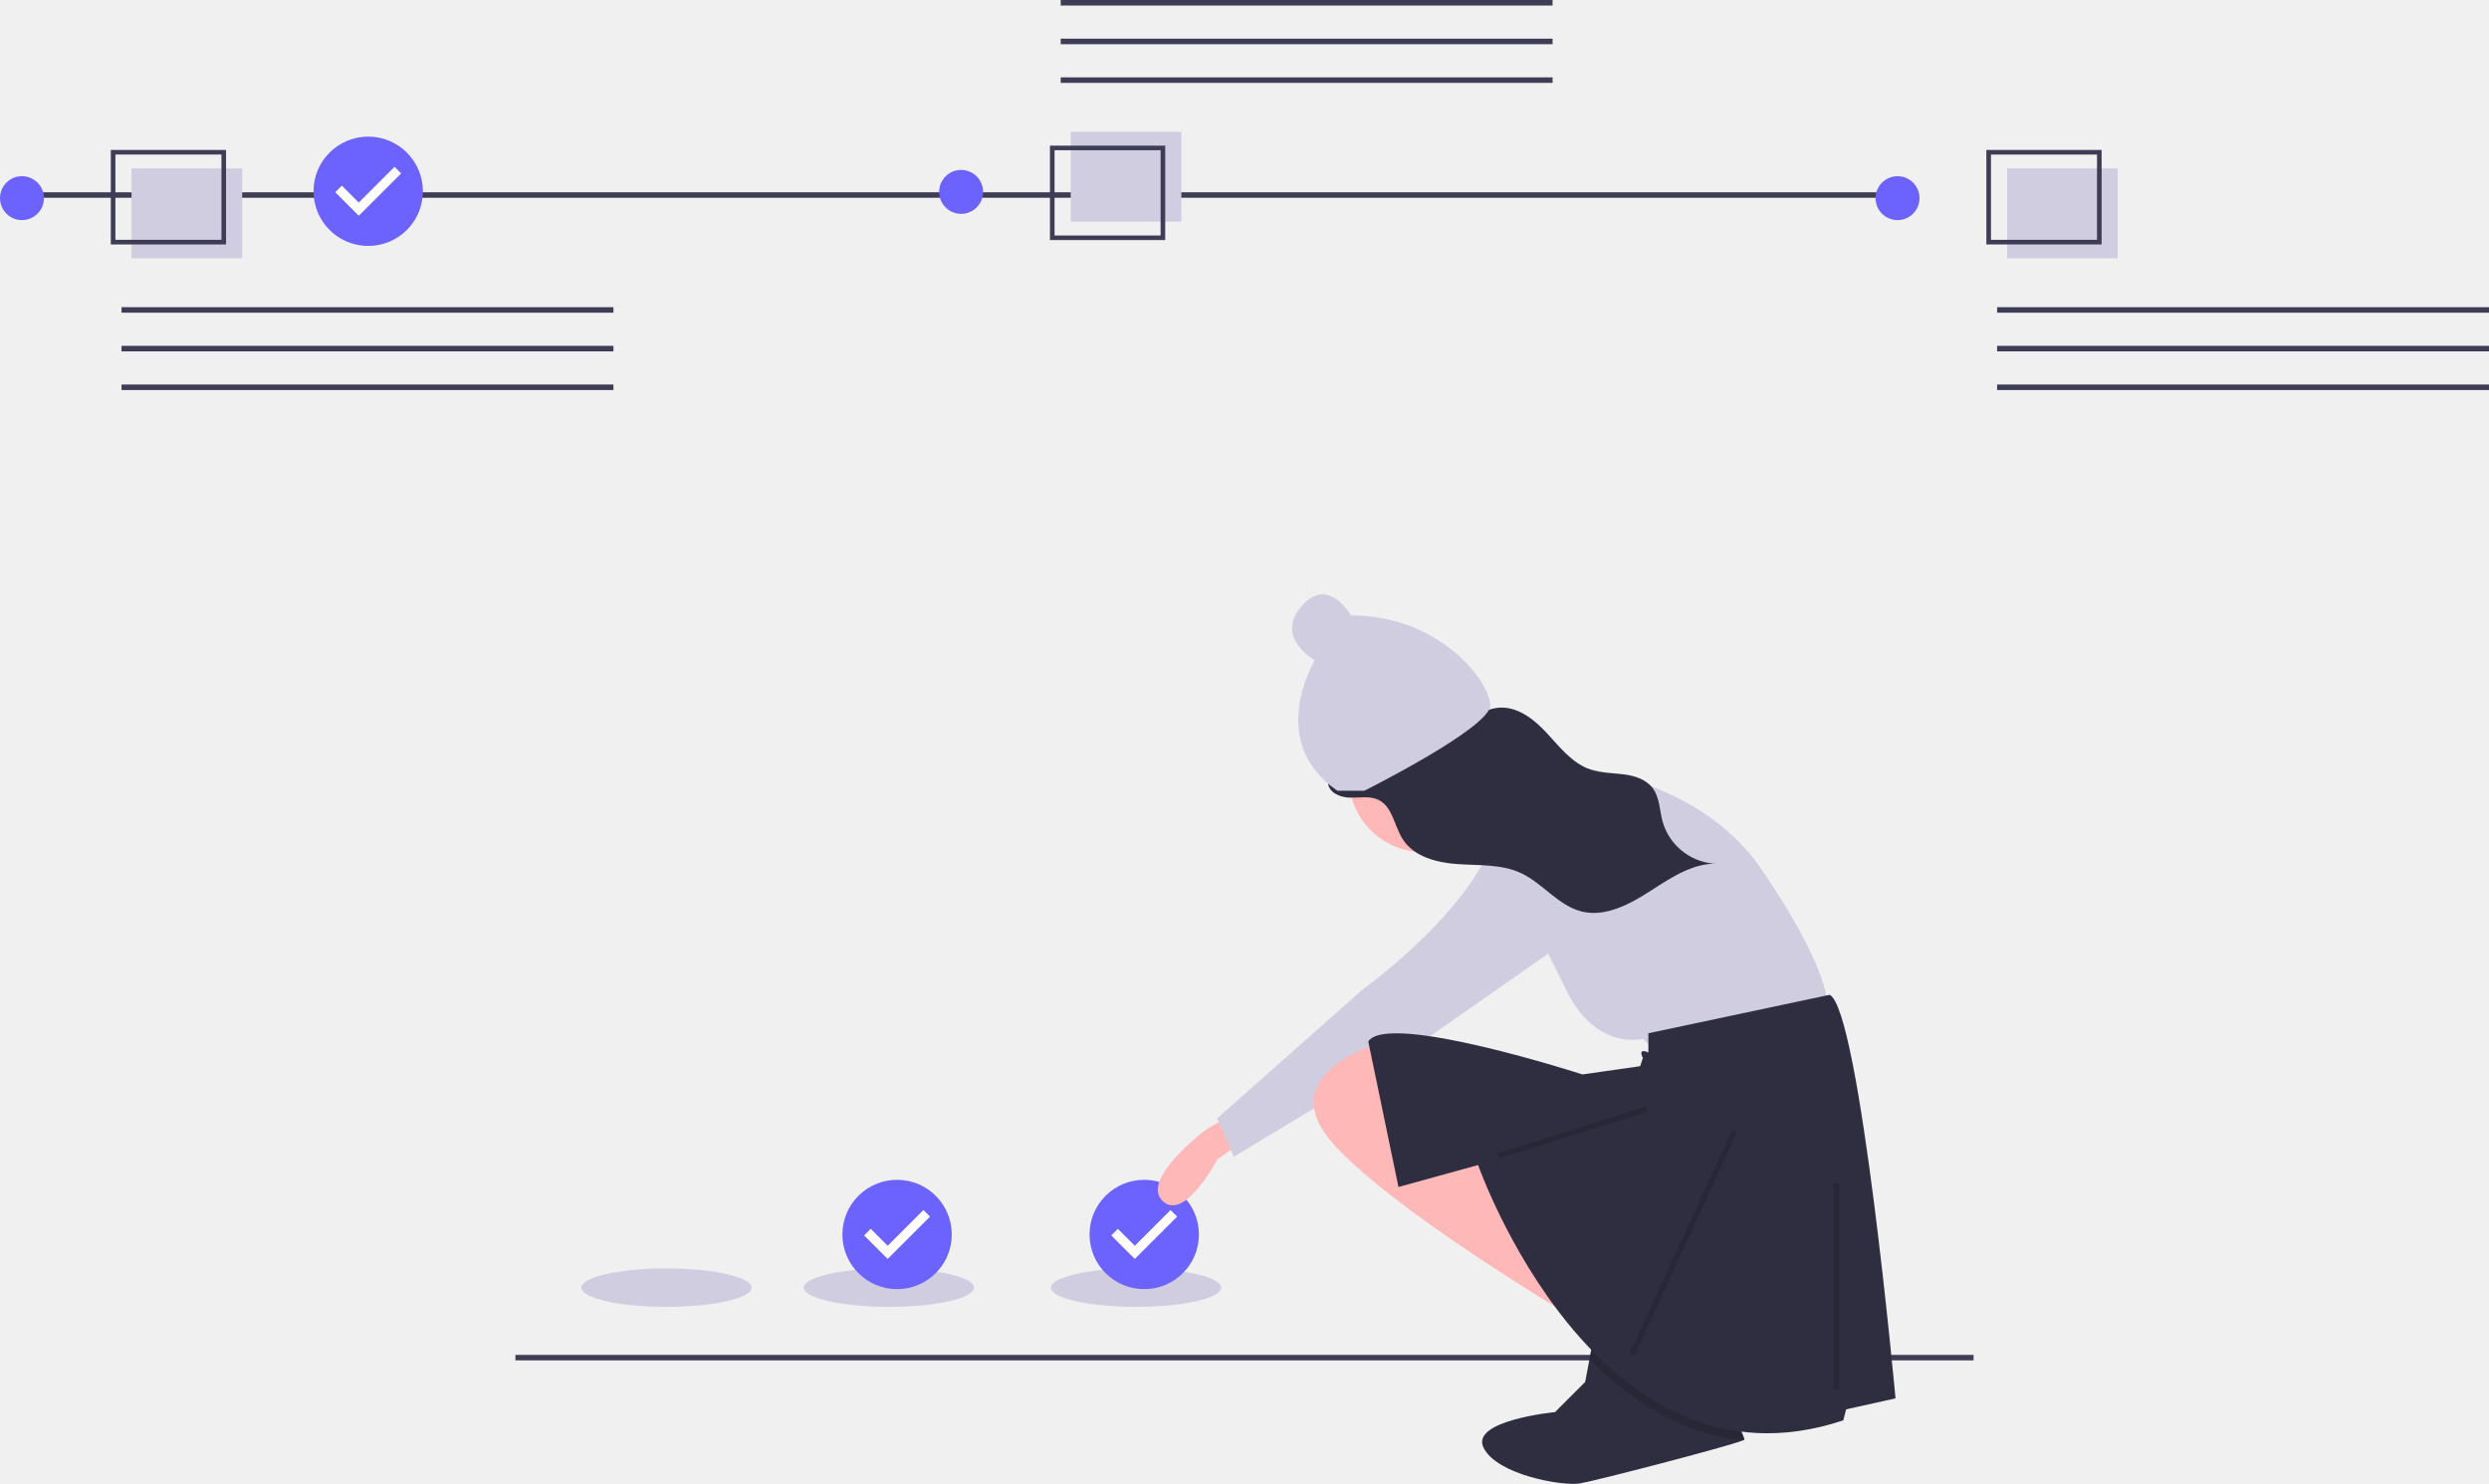
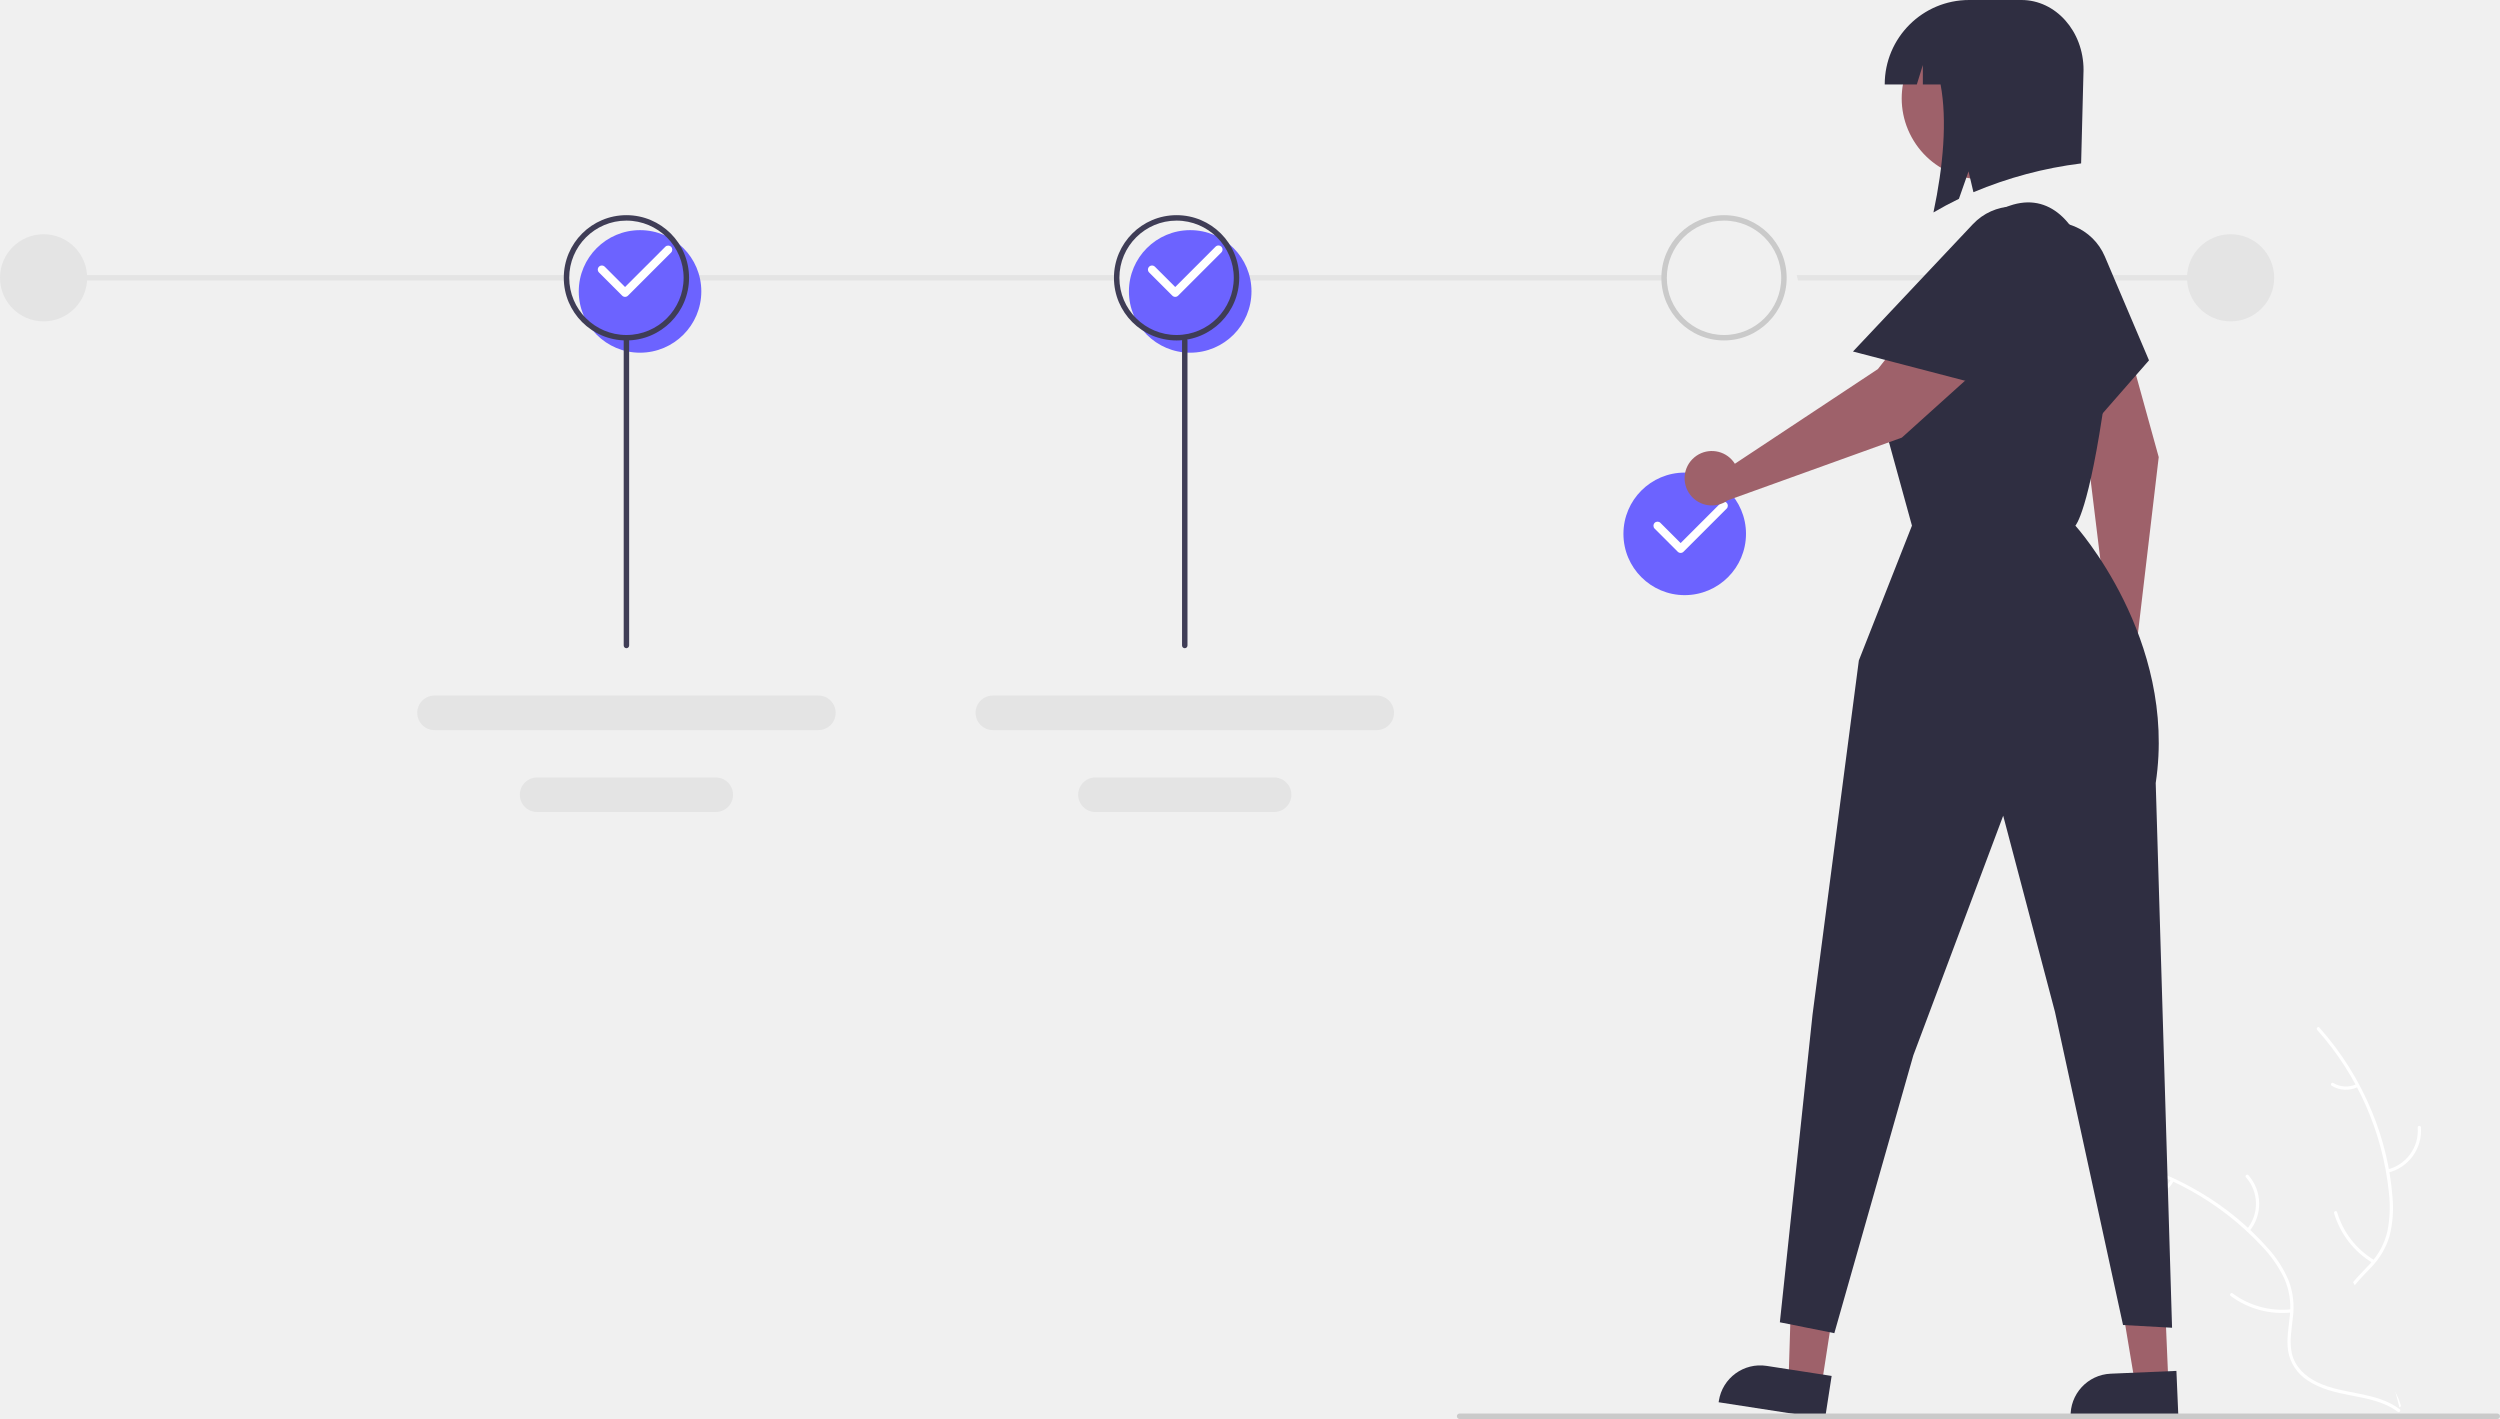
- <svg xmlns="http://www.w3.org/2000/svg" id="ab03870f-e999-49c0-989a-dd3dcf1198ff" data-name="Layer 1" width="906.388" height="540.529" viewBox="0 0 906.388 540.529">
-   <rect x="2.103" y="70.04" width="690" height="2" fill="#3f3d56" />
-   <rect x="44.261" y="111.89" width="179.127" height="2.013" fill="#3f3d56" />
-   <rect x="44.261" y="125.978" width="179.127" height="2.013" fill="#3f3d56" />
-   <rect x="44.261" y="140.067" width="179.127" height="2.013" fill="#3f3d56" />
-   <rect x="47.904" y="61.336" width="40.29" height="32.736" fill="#d0cde1" />
-   <path d="M229.125,268.771h-41.969V234.356h41.969Zm-40.29-1.679H227.446V236.035H188.834Z" transform="translate(-146.8061 -179.7356)" fill="#3f3d56" />
-   <circle cx="8" cy="72.179" r="8" fill="#6c63ff" />
-   <rect x="727.261" y="111.89" width="179.127" height="2.013" fill="#3f3d56" />
-   <rect x="727.261" y="125.978" width="179.127" height="2.013" fill="#3f3d56" />
-   <rect x="727.261" y="140.067" width="179.127" height="2.013" fill="#3f3d56" />
-   <rect x="730.904" y="61.336" width="40.29" height="32.736" fill="#d0cde1" />
-   <path d="M912.125,268.771h-41.969V234.356h41.969Zm-40.29-1.679H910.446V236.035H871.834Z" transform="translate(-146.8061 -179.7356)" fill="#3f3d56" />
-   <circle cx="691" cy="72.179" r="8" fill="#6c63ff" />
-   <rect x="386.261" y="28.177" width="179.127" height="2.013" fill="#3f3d56" />
-   <rect x="386.261" y="14.089" width="179.127" height="2.013" fill="#3f3d56" />
-   <rect x="386.261" width="179.127" height="2.013" fill="#3f3d56" />
-   <rect x="389.904" y="48.008" width="40.29" height="32.736" fill="#d0cde1" />
-   <path d="M571.125,267.195h-41.969V232.78h41.969Zm-40.29-1.679H569.446V234.459H530.834Z" transform="translate(-146.8061 -179.7356)" fill="#3f3d56" />
-   <circle cx="350" cy="69.901" r="8" fill="#6c63ff" />
-   <circle cx="134.102" cy="70.04" r="18" fill="#fff" />
-   <path d="M280.893,229.501a19.913,19.913,0,1,0,19.913,19.913A19.913,19.913,0,0,0,280.893,229.501Zm-3.435,28.825-8.566-8.566,2.403-2.403,6.171,6.171L290.491,240.503l2.403,2.403Z" transform="translate(-146.8061 -179.7356)" fill="#6c63ff" />
-   <ellipse cx="413.694" cy="469.04" rx="31" ry="7" fill="#d0cde1" />
-   <circle cx="416.694" cy="450.04" r="18" fill="#fff" />
-   <path d="M563.484,609.501a19.913,19.913,0,1,0,19.913,19.913A19.913,19.913,0,0,0,563.484,609.501Zm-3.435,28.825-8.566-8.566,2.403-2.403,6.171,6.171L573.082,620.503l2.403,2.403Z" transform="translate(-146.8061 -179.7356)" fill="#6c63ff" />
-   <ellipse cx="242.694" cy="469.04" rx="31" ry="7" fill="#d0cde1" />
-   <ellipse cx="323.694" cy="469.04" rx="31" ry="7" fill="#d0cde1" />
-   <circle cx="326.694" cy="450.04" r="18" fill="#fff" />
-   <path d="M473.484,609.501a19.913,19.913,0,1,0,19.913,19.913A19.913,19.913,0,0,0,473.484,609.501Zm-3.435,28.825-8.566-8.566,2.403-2.403,6.171,6.171L483.082,620.503l2.403,2.403Z" transform="translate(-146.8061 -179.7356)" fill="#6c63ff" />
-   <rect x="187.694" y="493.54" width="531" height="2" fill="#3f3d56" />
-   <path d="M782.07,704.115c0,.06-.19.16-.54.3-5.65,2.3-53.81,14.76-59.46,15.7-6,1-30-3-35-13s26-13,26-13l11-11,1.56-8.33,1.44-7.67,48,21S782.07,703.115,782.07,704.115Z" transform="translate(-146.8061 -179.7356)" fill="#2f2e41" />
-   <path d="M593.071,587.116l-7,4s-24,18-16,26,20-15,20-15l7-5Z" transform="translate(-146.8061 -179.7356)" fill="#ffb8b8" />
-   <circle cx="518.265" cy="283.38" r="27" fill="#ffb8b8" />
-   <path d="M683.071,454.116s33,9,36,8l-10,36s-28-19-33-19Z" transform="translate(-146.8061 -179.7356)" fill="#ffb8b8" />
-   <path d="M692.071,490.116s15-32,19-32,53,3,77,38,24,48,24,48l-65,16-2-2s-18,5-29-20Z" transform="translate(-146.8061 -179.7356)" fill="#d0cde1" />
-   <path d="M719.071,476.116s-20-2-34,21-42,43-42,43l-53,47,6,14,63-38,73-51S744.071,482.116,719.071,476.116Z" transform="translate(-146.8061 -179.7356)" fill="#d0cde1" />
-   <path d="M727.07,585.115l-5,76s-5.84-3.44-14.66-8.93c-21.25-13.23-59.79-38.4-75.34-56.07-17.97-20.42,4.1-31.51,12.78-34.87,1.95-.76,3.22-1.13,3.22-1.13Z" transform="translate(-146.8061 -179.7356)" fill="#ffb8b8" />
-   <path d="M782.07,704.115c0,.06-.19.16-.54.3-22.64-2.33-41.24-14.57-55.9-29.63l1.44-7.67,48,21S782.07,703.115,782.07,704.115Z" transform="translate(-146.8061 -179.7356)" opacity="0.15" />
-   <path d="M747.071,556.116v7s-4-2-2,2l-1,3-21,3s-71-23-78-12l11,53,29-8s43,123,133,93l1-4,18-4s-13-142-24-147Z" transform="translate(-146.8061 -179.7356)" fill="#2f2e41" />
-   <line x1="668.694" y1="431.04" x2="668.694" y2="506.04" fill="none" stroke="#000" stroke-miterlimit="10" stroke-width="2" opacity="0.15" />
-   <line x1="545.694" y1="421.04" x2="599.694" y2="404.04" fill="none" stroke="#000" stroke-miterlimit="10" stroke-width="2" opacity="0.15" />
-   <line x1="594.265" y1="493.505" x2="631.694" y2="412.04" fill="none" stroke="#000" stroke-miterlimit="10" stroke-width="2" opacity="0.15" />
-   <path d="M677.907,444.666c4.571-2.949,9.094-6.593,14.434-7.116,7.007-.686,13.12,4.204,17.835,9.31s9.224,10.962,15.819,13.195c3.833,1.297,8.006,1.222,12.038,1.739s8.249,1.827,10.654,5.081c2.512,3.399,2.462,8.053,3.571,12.172a21.222,21.222,0,0,0,20.322,15.346c-8.833-.556-16.979,4.857-24.552,9.747s-16.351,9.667-24.941,7.692c-8.759-2.014-14.446-10.426-22.591-14.147-6.963-3.181-15.035-2.663-22.732-3.178s-16.076-2.642-20.186-9.124c-3.033-4.783-3.638-11.705-8.689-14.23-3.124-1.562-6.889-.8-10.415-.863s-7.651-1.705-8.057-5.229c9.078-4.954,18.068-10.184,27.273-14.882C663.368,447.281,673.497,450.596,677.907,444.666Z" transform="translate(-146.8061 -179.7356)" fill="#2f2e41" />
-   <path d="M643.635,467.775S689.5,444.843,689.5,436.653s-18.018-32.76-50.779-32.76c0,0-8.19-14.742-18.018-3.276s4.914,19.656,4.914,19.656-18.018,29.484,8.19,47.503Z" transform="translate(-146.8061 -179.7356)" fill="#d0cde1" />
+ <svg xmlns="http://www.w3.org/2000/svg" id="afb33742-a710-40ad-8a2f-d365926ed194" data-name="Layer 1" width="917.909" height="521" viewBox="0 0 917.909 521">
+   <path d="M1037.376,628.795c-3.318-26.678-19.851-52.964-45.294-61.646a123.863,123.863,0,0,1-.006,85.04c-3.91,10.575-9.359,21.93-5.682,32.589,2.288,6.632,7.886,11.706,14.142,14.878,6.257,3.173,13.202,4.685,20.059,6.167l1.35,1.116C1032.83,682.359,1040.693,655.473,1037.376,628.795Z" transform="translate(-141.0453 -189.5)" fill="#f0f0f0" />
+   <path d="M991.829,567.654a105.87,105.87,0,0,1,26.319,59.583,45.591,45.591,0,0,1-.519,14.275,26.149,26.149,0,0,1-6.503,12.128c-2.931,3.221-6.303,6.175-8.4,10.052a16.011,16.011,0,0,0-.782,13.071c1.852,5.311,5.501,9.64,9.218,13.749,4.126,4.563,8.484,9.236,10.238,15.285.213.733,1.337.36,1.125-.371-3.051-10.524-13.268-16.502-18.14-25.981-2.273-4.423-3.228-9.558-1.096-14.227,1.864-4.083,5.338-7.133,8.334-10.368a27.903,27.903,0,0,0,6.801-11.622,42.148,42.148,0,0,0,1.066-14.203,102.712,102.712,0,0,0-7.502-31.213A107.747,107.747,0,0,0,992.613,566.765c-.507-.567-1.287.325-.784.889Z" transform="translate(-141.0453 -189.5)" fill="#fff" />
+   <path d="M1017.829,620.067a15.884,15.884,0,0,0,12.091-16.639c-.06-.76-1.244-.702-1.184.059A14.708,14.708,0,0,1,1017.458,618.942c-.742.176-.366,1.3.371,1.125Z" transform="translate(-141.0453 -189.5)" fill="#fff" />
+   <path d="M1012.827,652.204a30.615,30.615,0,0,1-13.671-17.632c-.215-.732-1.34-.36-1.125.371a31.844,31.844,0,0,0,14.264,18.319c.657.39,1.186-.671.533-1.058Z" transform="translate(-141.0453 -189.5)" fill="#fff" />
+   <path d="M1006.248,587.558a8.991,8.991,0,0,1-8.52-.433c-.652-.398-1.18.663-.533,1.058a10.075,10.075,0,0,0,9.425.499.612.612,0,0,0,.377-.748.595.595,0,0,0-.748-.377Z" transform="translate(-141.0453 -189.5)" fill="#fff" />
+   <path d="M914.528,614.8c.4.26.8.52,1.2.79A118.408,118.408,0,0,1,930.868,627.41c.37.33.74.67,1.1,1.01A124.827,124.827,0,0,1,959.078,665.53a121.222,121.222,0,0,1,6.64,17.18c2.45,8.13,4.46,17.14,9.31,23.79a20.795,20.795,0,0,0,1.62,2h43.83c.1-.05.2-.09.3-.14l1.75.08c-.07-.31-.15-.63-.22-.94-.04-.18-.09-.36-.13-.54-.03-.12-.06-.24-.08-.35-.01-.04-.02-.08-.03-.11-.02-.11-.05-.21-.07-.31q-.66-2.685-1.36-5.37c0-.01,0-.01-.01-.02-3.59-13.63-8.35-27.08-15-39.38-.2-.37-.4-.75-.62-1.12a115.673,115.673,0,0,0-10.39-15.76,102.26,102.26,0,0,0-6.81-7.79A85.037,85.037,0,0,0,966.528,620.81c-15.72-8.3-33.92-11.48-50.72-6.41C915.378,614.53,914.958,614.66,914.528,614.8Z" transform="translate(-141.0453 -189.5)" fill="#f0f0f0" />
+   <path d="M914.627,615.356a105.87,105.87,0,0,1,56.888,31.728,45.591,45.591,0,0,1,8.181,11.71,26.148,26.148,0,0,1,2.109,13.599c-.401,4.336-1.314,8.725-.655,13.084a16.011,16.011,0,0,0,7.245,10.907c4.676,3.126,10.197,4.385,15.638,5.429,6.042,1.159,12.335,2.267,17.377,6.04.611.457,1.285-.517.675-.974-8.773-6.566-20.529-5.188-30.126-9.823-4.478-2.163-8.332-5.688-9.441-10.699-.97-4.382-.033-8.909.412-13.296a27.903,27.903,0,0,0-1.567-13.374,42.148,42.148,0,0,0-7.7-11.981A102.713,102.713,0,0,0,948.88,627.3a107.747,107.747,0,0,0-34.163-13.126c-.746-.148-.832,1.035-.091,1.182Z" transform="translate(-141.0453 -189.5)" fill="#fff" />
+   <path d="M966.942,641.551a15.884,15.884,0,0,0-.364-20.565c-.506-.57-1.416.189-.91.76a14.708,14.708,0,0,1,.299,19.13c-.486.587.491,1.259.974.675Z" transform="translate(-141.0453 -189.5)" fill="#fff" />
+   <path d="M982.297,670.222a30.615,30.615,0,0,1-21.531-5.847c-.613-.455-1.286.519-.675.974a31.844,31.844,0,0,0,22.418,6.039c.759-.084.543-1.25-.212-1.166Z" transform="translate(-141.0453 -189.5)" fill="#fff" />
+   <path d="M938.122,622.567a8.991,8.991,0,0,1-7.064,4.785c-.76.075-.543,1.24.212,1.166a10.075,10.075,0,0,0,7.826-5.276.612.612,0,0,0-.15-.824.595.595,0,0,0-.824.15Z" transform="translate(-141.0453 -189.5)" fill="#fff" />
+   <circle cx="16" cy="102" r="16" fill="#e4e4e4" />
+   <circle cx="819" cy="102" r="16" fill="#e4e4e4" />
+   <rect x="654.882" y="101" width="169.118" height="2" fill="#e4e4e4" />
+   <rect x="454.094" y="101" width="156.283" height="2" fill="#e4e4e4" />
+   <rect x="251.984" y="101" width="157.606" height="2" fill="#e4e4e4" />
+   <rect x="16" y="101" width="191.669" height="2" fill="#e4e4e4" />
+   <path d="M376.045,319a22.5,22.5,0,1,1,22.5-22.5A22.525,22.525,0,0,1,376.045,319Z" transform="translate(-141.0453 -189.5)" fill="#6c63ff" />
+   <path d="M371.045,314.5a23,23,0,1,1,23-23A23.026,23.026,0,0,1,371.045,314.5Zm0-44a21,21,0,1,0,21,21A21.024,21.024,0,0,0,371.045,270.5Z" transform="translate(-141.0453 -189.5)" fill="#3f3d56" />
+   <path d="M370.545,298.5a1.5,1.5,0,0,1-1.061-.439l-8.5-8.5a1.5,1.5,0,1,1,2.121-2.121l7.439,7.439L385.339,280.085a1.5,1.5,0,0,1,2.121,2.121l-15.854,15.854A1.5,1.5,0,0,1,370.545,298.5Z" transform="translate(-141.0453 -189.5)" fill="#fff" />
+   <path d="M578.045,319a22.5,22.5,0,1,1,22.5-22.5A22.525,22.525,0,0,1,578.045,319Z" transform="translate(-141.0453 -189.5)" fill="#6c63ff" />
+   <path d="M573.045,314.5a23,23,0,1,1,23-23A23.026,23.026,0,0,1,573.045,314.5Zm0-44a21,21,0,1,0,21,21A21.024,21.024,0,0,0,573.045,270.5Z" transform="translate(-141.0453 -189.5)" fill="#3f3d56" />
+   <path d="M572.545,298.5a1.5,1.5,0,0,1-1.061-.439l-8.5-8.5a1.5,1.5,0,1,1,2.121-2.121l7.439,7.439L587.339,280.085a1.5,1.5,0,1,1,2.121,2.121l-15.854,15.854A1.5,1.5,0,0,1,572.545,298.5Z" transform="translate(-141.0453 -189.5)" fill="#fff" />
+   <path d="M779.045,319a22.5,22.5,0,1,1,22.5-22.5A22.525,22.525,0,0,1,779.045,319Z" transform="translate(-141.0453 -189.5)" fill="#f0f0f0" />
+   <path d="M774.045,314.5a23,23,0,1,1,23-23A23.026,23.026,0,0,1,774.045,314.5Zm0-44a21,21,0,1,0,21,21A21.024,21.024,0,0,0,774.045,270.5Z" transform="translate(-141.0453 -189.5)" fill="#cacaca" />
+   <path d="M759.612,408.016a22.5,22.5,0,1,1,22.5-22.5A22.525,22.525,0,0,1,759.612,408.016Z" transform="translate(-141.0453 -189.5)" fill="#6c63ff" />
+   <path d="M758.112,392.516a1.5,1.5,0,0,1-1.061-.439l-8.5-8.5a1.5,1.5,0,0,1,2.121-2.121l7.439,7.439,14.794-14.794a1.5,1.5,0,0,1,2.121,2.121l-15.854,15.854A1.5,1.5,0,0,1,758.112,392.516Z" transform="translate(-141.0453 -189.5)" fill="#fff" />
+   <polygon points="668.809 508.674 656.694 506.801 658.155 459.177 676.036 461.942 668.809 508.674" fill="#9e616a" />
+   <path d="M811.129,710.396l-39.066-6.041.076-.494a15.387,15.387,0,0,1,17.557-12.855l.001 0,23.86,3.69Z" transform="translate(-141.0453 -189.5)" fill="#2f2e41" />
+   <polygon points="796.146 507.474 783.898 507.996 776.056 460.999 794.134 460.229 796.146 507.474" fill="#9e616a" />
+   <path d="M940.822,708.714l-39.495,1.682-.021-.5a15.387,15.387,0,0,1,14.717-16.028l.001,0,24.122-1.028Z" transform="translate(-141.0453 -189.5)" fill="#2f2e41" />
+   <path d="M913.076,416.794a10.024,10.024,0,0,1,1.768-.329l-7.636-62.501L881.298,299.096a15.08,15.08,0,0,1,26.241-14.718l0,0a118.971,118.971,0,0,1,15.225,33.596L933.649,357.331l-7.96,67.493a9.997,9.997,0,1,1-12.614-8.03Z" transform="translate(-141.0453 -189.5)" fill="#9e616a" />
+   <path d="M875.194,298.98A20.802,20.802,0,0,1,913.862,283.666l16.216,38.142-32.734,37.447Z" transform="translate(-141.0453 -189.5)" fill="#2f2e41" />
+   <path d="M850.045,305.5l22-37,0,0c15.197-9.936,27.7-3.439,34.365,13.45,5.808,14.716,10.316,33.333,7.635,52.55-6.006,43.046-11,48-11,48s37.5,41.5,29.5,94.5l6,200-18-1-25-115-19-72-33,88-29,102-20-4,12-113,17-130,19.5-49.5-9.5-34.5S822.545,324,850.045,305.5Z" transform="translate(-141.0453 -189.5)" fill="#2f2e41" />
+   <path d="M776.939,358.344a10.024,10.024,0,0,1,1.084,1.434L830.526,325.021l37.51-47.694A15.08,15.08,0,0,1,892.928,294.226l0,0a118.971,118.971,0,0,1-23.253,28.631l-30.346,27.323-63.937,23.035a9.997,9.997,0,1,1,1.548-14.872Z" transform="translate(-141.0453 -189.5)" fill="#9e616a" />
+   <path d="M865.413,271.814a20.802,20.802,0,0,1,30.978,27.751l-26.877,31.55-48.126-12.553Z" transform="translate(-141.0453 -189.5)" fill="#2f2e41" />
+   <circle cx="869.016" cy="225.618" r="29.729" transform="translate(-142.7709 254.9806) rotate(-28.66318)" fill="#9e616a" />
+   <path d="M864.045,189.5h19.204c12.59,0,22.796,11.482,22.796,25.646L905.157,249.5a149.225,149.225,0,0,0-39.541,10.576l-1.792-7.654-3.536,10.081q-4.717,2.285-9.354,4.998c3.608-16.951,5.093-33.863,2.616-47h-6.504v-7.118l-2.208,7.118h-11.792v-0A31,31,0,0,1,864.045,189.5Z" transform="translate(-141.0453 -189.5)" fill="#2f2e41" />
+   <path d="M1057.955,710.5h-381a1,1,0,0,1,0-2h381a1,1,0,0,1,0,2Z" transform="translate(-141.0453 -189.5)" fill="#cacaca" />
+   <path d="M371.045,427.5a1,1,0,0,1-1-1v-112a1,1,0,0,1,2,0v112A1,1,0,0,1,371.045,427.5Z" transform="translate(-141.0453 -189.5)" fill="#3f3d56" />
+   <path d="M300.509,444.88a6.346,6.346,0,0,0,0,12.691h141.1a6.346,6.346,0,0,0,0-12.691Z" transform="translate(-141.0453 -189.5)" fill="#e4e4e4" />
+   <path d="M338.343,474.954a6.346,6.346,0,1,0-.027,12.691h65.458a6.346,6.346,0,1,0,0-12.691Z" transform="translate(-141.0453 -189.5)" fill="#e4e4e4" />
+   <path d="M505.509,444.88a6.346,6.346,0,0,0,0,12.691h141.1a6.346,6.346,0,0,0,0-12.691Z" transform="translate(-141.0453 -189.5)" fill="#e4e4e4" />
+   <path d="M543.343,474.954a6.346,6.346,0,1,0-.027,12.691h65.458a6.346,6.346,0,1,0,0-12.691Z" transform="translate(-141.0453 -189.5)" fill="#e4e4e4" />
+   <path d="M576.045,427.5a1,1,0,0,1-1-1v-112a1,1,0,0,1,2,0v112A1,1,0,0,1,576.045,427.5Z" transform="translate(-141.0453 -189.5)" fill="#3f3d56" />
</svg>
